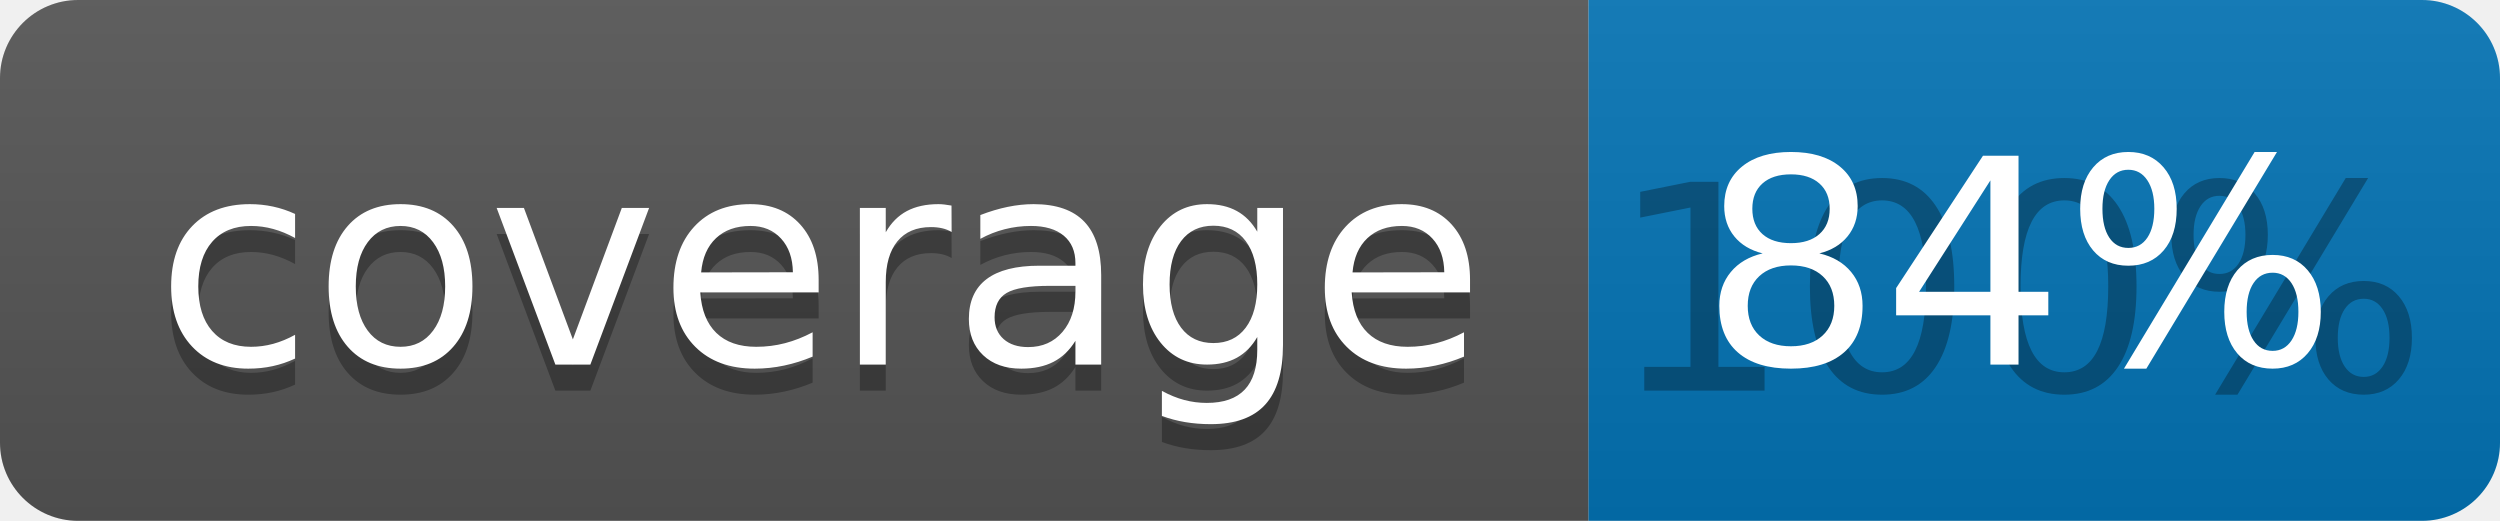
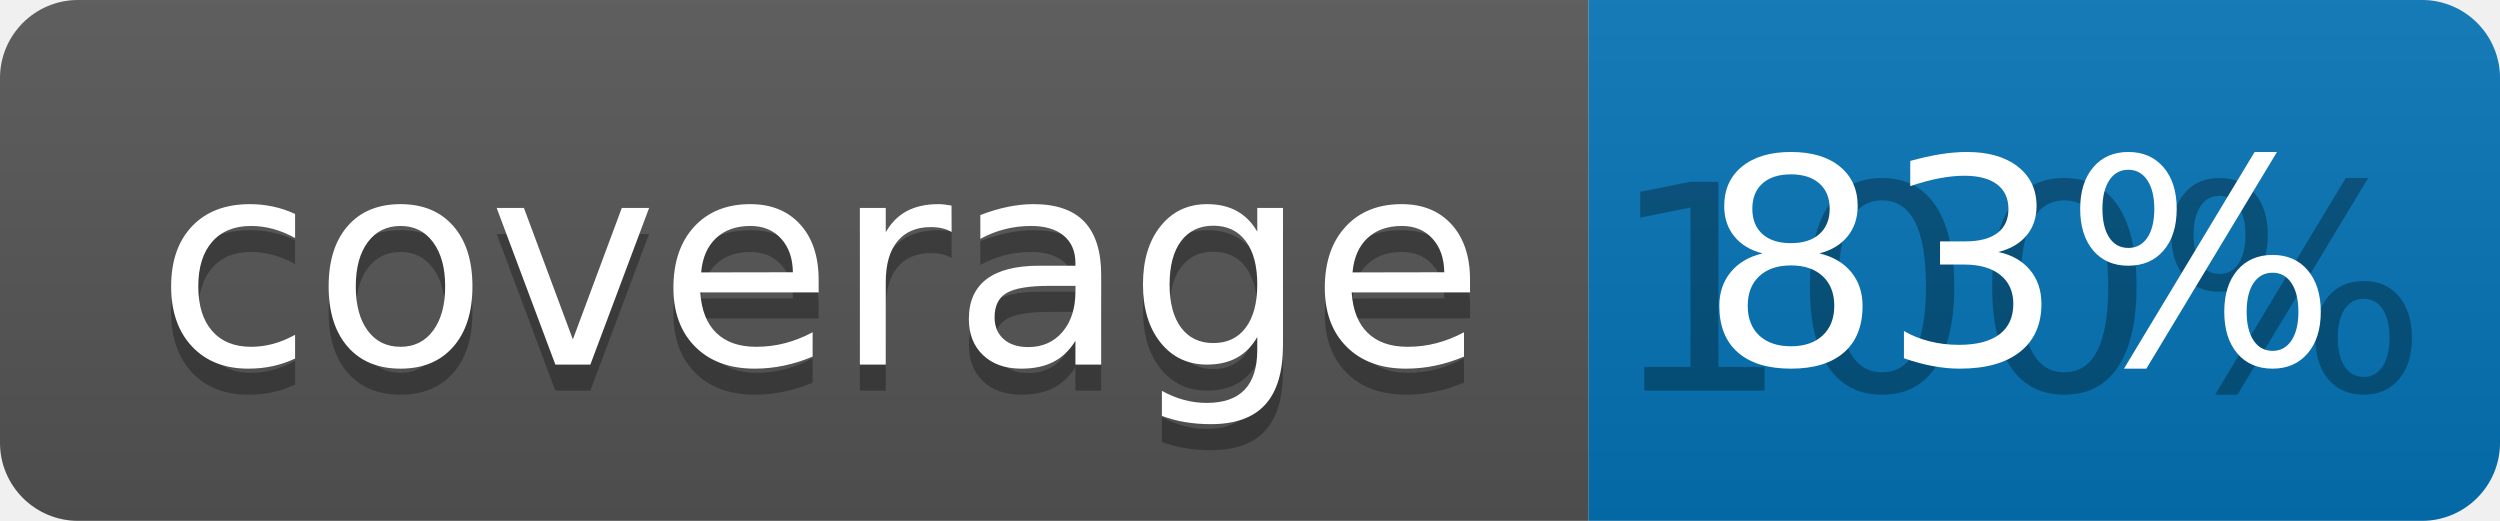
<svg xmlns="http://www.w3.org/2000/svg" width="96" height="20">
  <linearGradient id="b" x2="0" y2="100%">
    <stop offset="0" stop-color="#bbb" stop-opacity=".1" />
    <stop offset="1" stop-opacity=".1" />
  </linearGradient>
  <clipPath id="a">
    <rect width="96" height="20" rx="3" fill="#fff" />
  </clipPath>
  <g clip-path="url(#a)">
    <path fill="#555" d="M0 0h61v20H0z" />
    <path fill="#0374B5" d="M61 0h35v20H61z" />
    <path fill="url(#b)" d="M0 0h96v20H0z" />
  </g>
  <g fill="#fff" text-anchor="middle" font-family="DejaVu Sans,Verdana,Geneva,sans-serif" font-size="110">
    <text x="315" y="150" fill="#010101" fill-opacity=".3" transform="scale(.1)" textLength="510">coverage</text>
    <text x="315" y="140" transform="scale(.1)" textLength="510">coverage</text>
    <text x="775" y="150" fill="#010101" fill-opacity=".3" transform="scale(.1)" textLength="250">100%</text>
-     <text x="775" y="140" transform="scale(.1)" textLength="250">84%</text>
+     <text x="775" y="140" transform="scale(.1)" textLength="250">83%</text>
  </g>
</svg>
